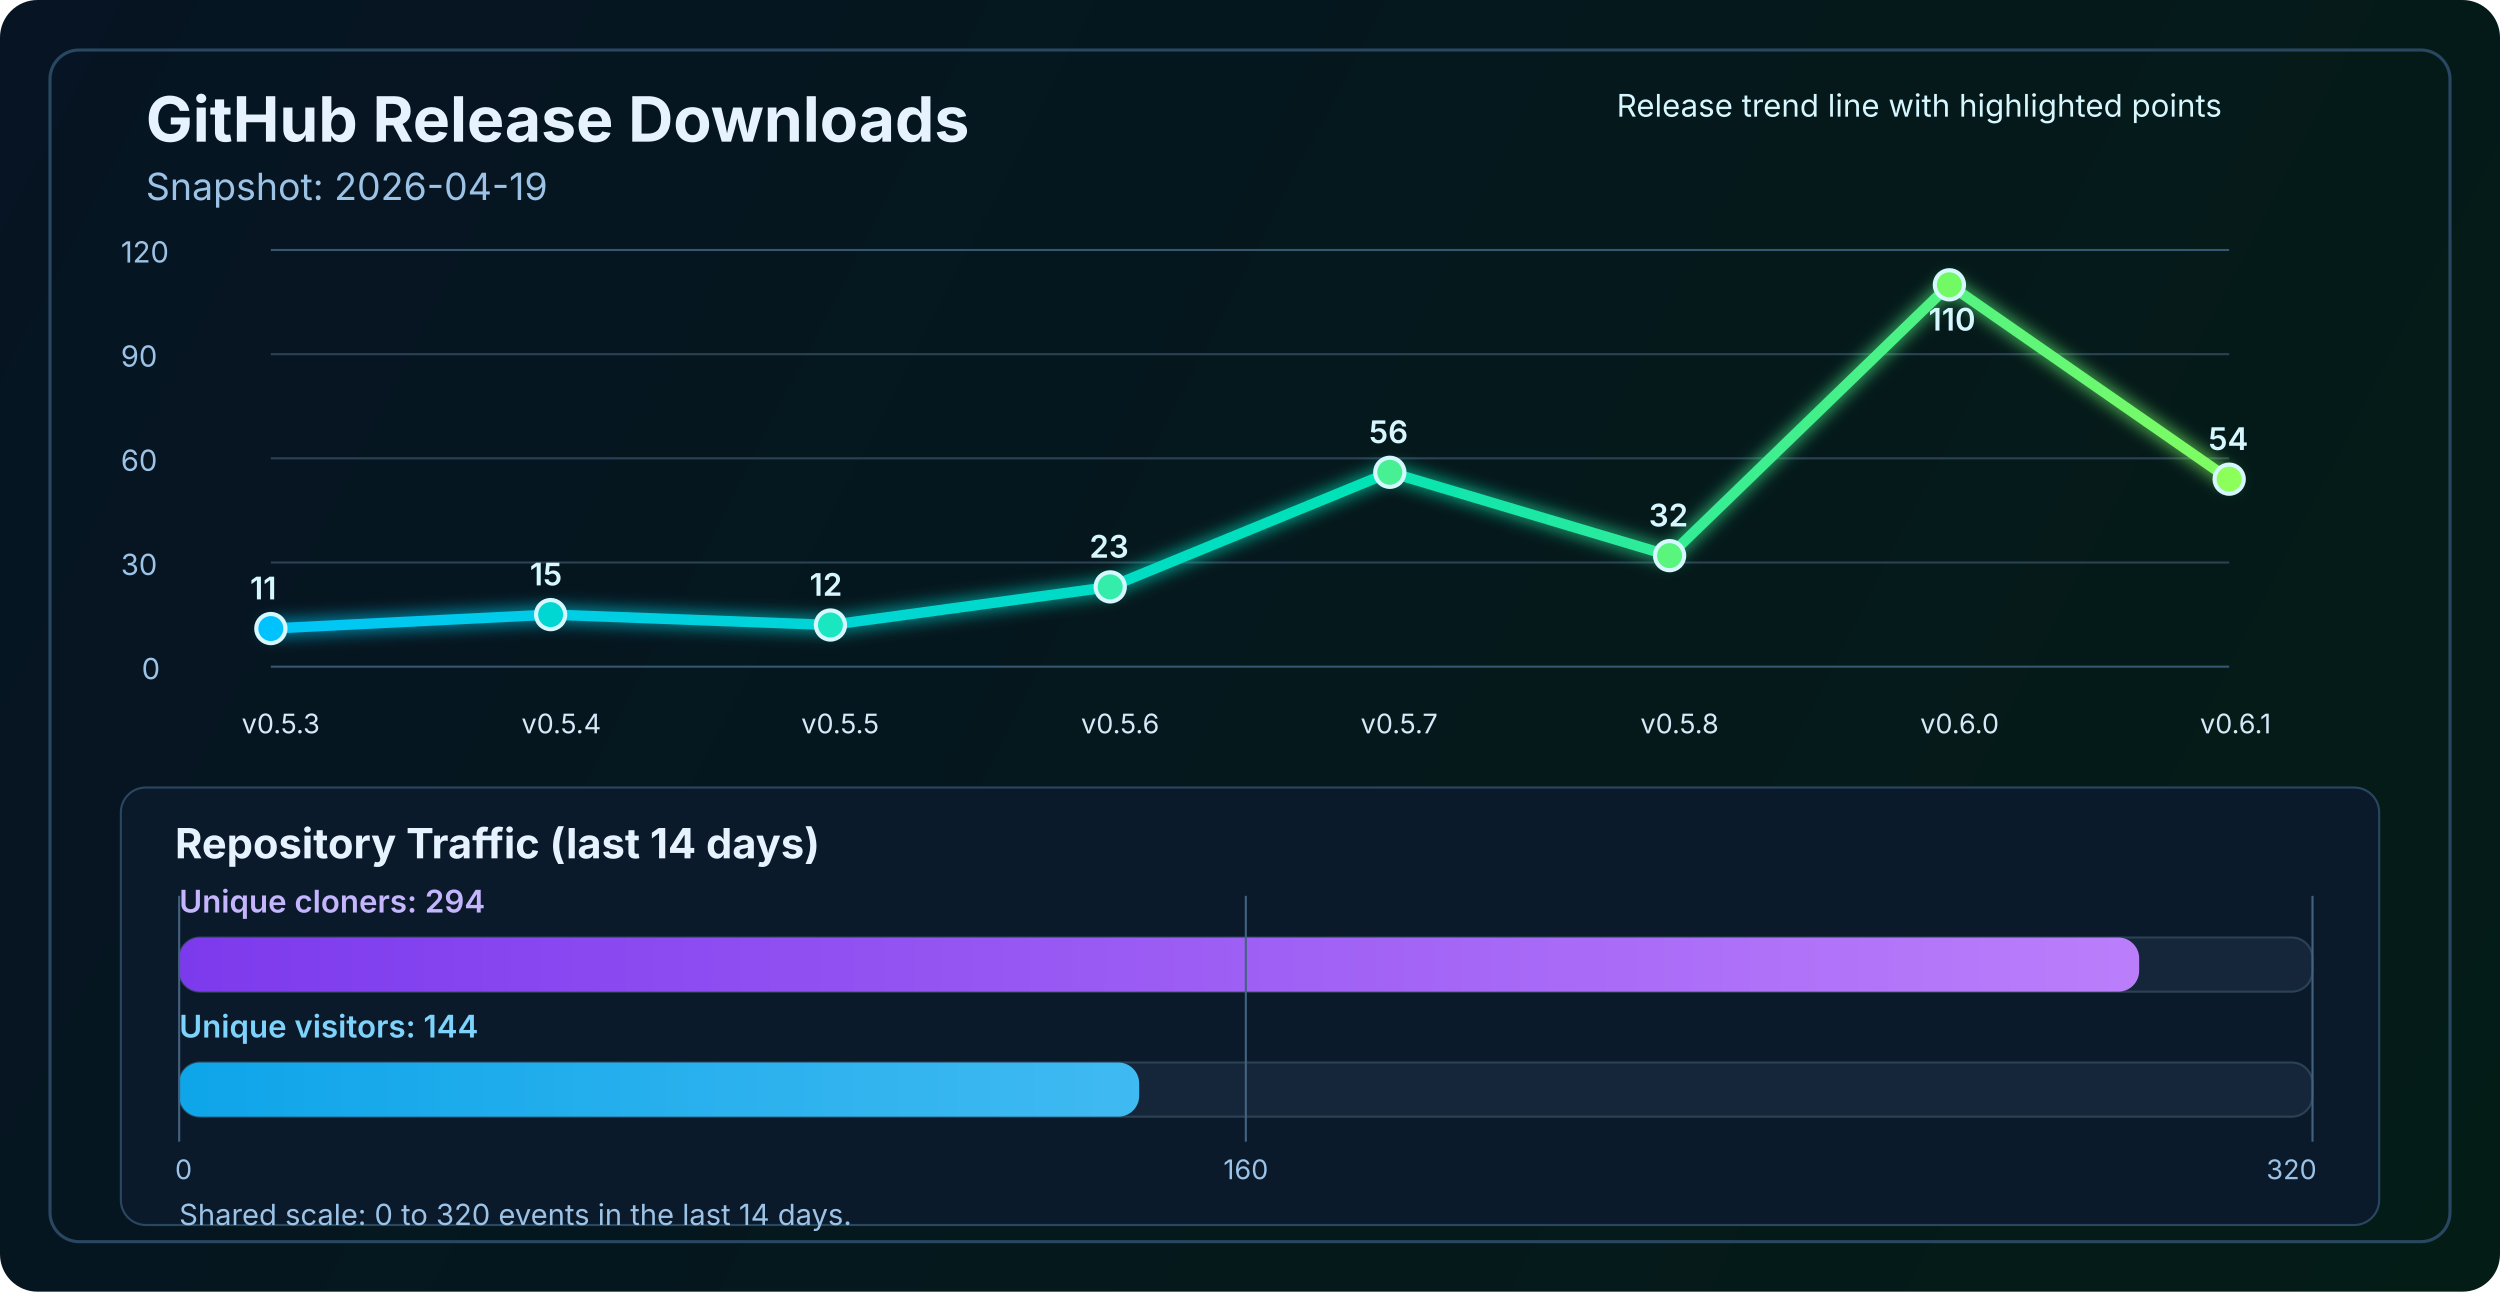
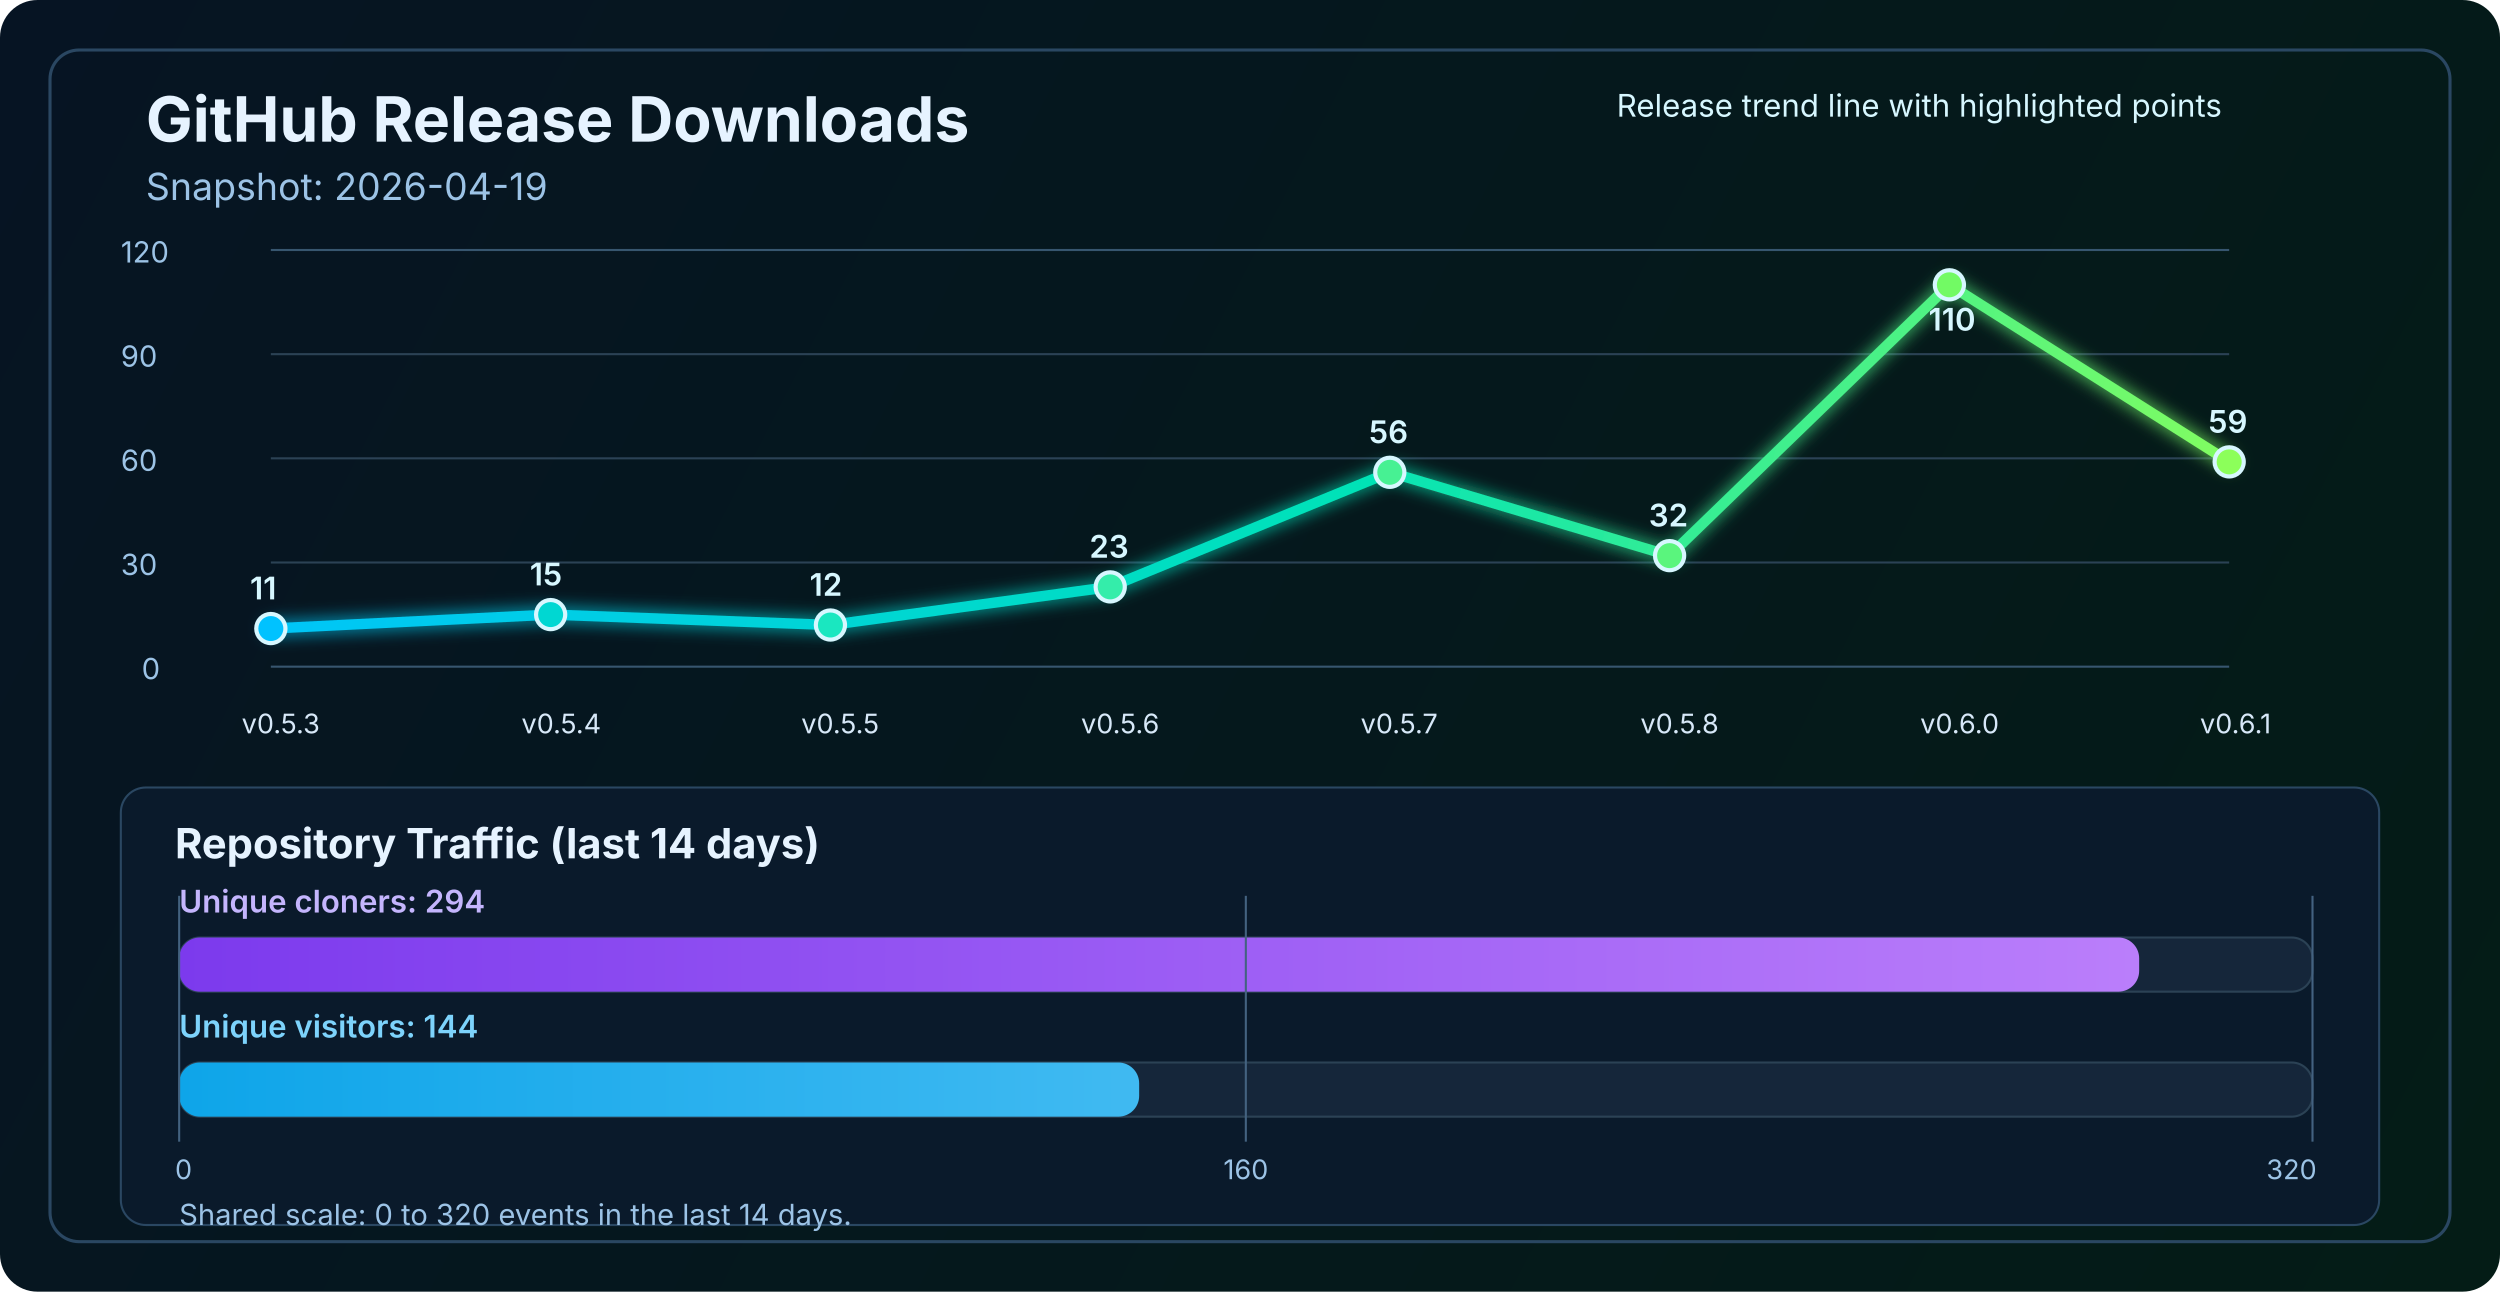
<svg xmlns="http://www.w3.org/2000/svg" width="1200" height="620" viewBox="0 0 1200 620" fill="none" role="img" aria-labelledby="title desc">
  <defs>
    <linearGradient id="bg" x1="0" y1="0" x2="1200" y2="620" gradientUnits="userSpaceOnUse">
      <stop stop-color="#061423" />
      <stop offset="1" stop-color="#041C16" />
    </linearGradient>
    <linearGradient id="line" x1="130" y1="86" x2="1070" y2="340" gradientUnits="userSpaceOnUse">
      <stop stop-color="#00C2FF" />
      <stop offset="0.55" stop-color="#00E2B8" />
      <stop offset="1" stop-color="#8CFF5A" />
    </linearGradient>
    <linearGradient id="cloneFill" x1="86" y1="450" x2="1110" y2="450" gradientUnits="userSpaceOnUse">
      <stop stop-color="#7C3AED" />
      <stop offset="1" stop-color="#C084FC" />
    </linearGradient>
    <linearGradient id="viewFill" x1="86" y1="482" x2="1110" y2="482" gradientUnits="userSpaceOnUse">
      <stop stop-color="#0EA5E9" />
      <stop offset="1" stop-color="#7DD3FC" />
    </linearGradient>
    <filter id="glow" x="-50%" y="-50%" width="200%" height="200%">
      <feGaussianBlur stdDeviation="4" result="blur" />
      <feMerge>
        <feMergeNode in="blur" />
        <feMergeNode in="SourceGraphic" />
      </feMerge>
    </filter>
  </defs>
  <rect width="1200" height="620" rx="18" fill="url(#bg)" />
  <rect x="24" y="24" width="1152" height="572" rx="14" stroke="#2A4762" stroke-width="1.5" />
  <text x="70" y="68" fill="#E6F3FF" font-size="30" font-family="SF Pro Display, -apple-system, BlinkMacSystemFont, Segoe UI, sans-serif" font-weight="700">GitHub Release Downloads</text>
  <text x="70" y="96" fill="#9CC3E6" font-size="18" font-family="SF Pro Text, -apple-system, BlinkMacSystemFont, Segoe UI, sans-serif">Snapshot: 2026-04-19</text>
  <line x1="130" y1="320.0" x2="1070" y2="320.0" stroke="#37566F" stroke-width="1" />
  <line x1="130" y1="270.0" x2="1070" y2="270.0" stroke="#2B4255" stroke-width="1" />
  <line x1="130" y1="220.0" x2="1070" y2="220.0" stroke="#2B4255" stroke-width="1" />
  <line x1="130" y1="170.0" x2="1070" y2="170.0" stroke="#2B4255" stroke-width="1" />
  <line x1="130" y1="120.0" x2="1070" y2="120.0" stroke="#37566F" stroke-width="1" />
  <text x="68" y="326.0" fill="#9CC3E6" font-size="14" font-family="SF Pro Text, -apple-system, BlinkMacSystemFont, Segoe UI, sans-serif">0</text>
  <text x="58" y="276.0" fill="#9CC3E6" font-size="14" font-family="SF Pro Text, -apple-system, BlinkMacSystemFont, Segoe UI, sans-serif">30</text>
  <text x="58" y="226.0" fill="#9CC3E6" font-size="14" font-family="SF Pro Text, -apple-system, BlinkMacSystemFont, Segoe UI, sans-serif">60</text>
  <text x="58" y="176.0" fill="#9CC3E6" font-size="14" font-family="SF Pro Text, -apple-system, BlinkMacSystemFont, Segoe UI, sans-serif">90</text>
  <text x="58" y="126.0" fill="#9CC3E6" font-size="14" font-family="SF Pro Text, -apple-system, BlinkMacSystemFont, Segoe UI, sans-serif">120</text>
-   <polyline points="130.0,301.7 264.3,295.0 398.6,300.0 532.9,281.7 667.1,226.7 801.4,266.7 935.7,136.7 1070.0,230.0" fill="none" stroke="url(#line)" stroke-width="5" stroke-linecap="round" stroke-linejoin="round" filter="url(#glow)" />
+   <polyline points="130.0,301.7 264.3,295.0 398.6,300.0 532.9,281.7 667.1,226.7 801.4,266.7 935.7,136.7 1070.0,221.7" fill="none" stroke="url(#line)" stroke-width="5" stroke-linecap="round" stroke-linejoin="round" filter="url(#glow)" />
  <circle cx="130.0" cy="301.7" r="7" fill="#00C2FF" stroke="#D7F7FF" stroke-width="2" />
  <circle cx="264.3" cy="295.0" r="7" fill="#00D7D2" stroke="#D7F7FF" stroke-width="2" />
  <circle cx="398.6" cy="300.0" r="7" fill="#1AE7C0" stroke="#D7F7FF" stroke-width="2" />
  <circle cx="532.9" cy="281.7" r="7" fill="#34EDAA" stroke="#D7F7FF" stroke-width="2" />
  <circle cx="667.1" cy="226.7" r="7" fill="#47F193" stroke="#D7F7FF" stroke-width="2" />
  <circle cx="801.4" cy="266.7" r="7" fill="#5AF57D" stroke="#D7F7FF" stroke-width="2" />
  <circle cx="935.7" cy="136.7" r="7" fill="#72FA64" stroke="#D7F7FF" stroke-width="2" />
-   <circle cx="1070.0" cy="230.0" r="7" fill="#8CFF5A" stroke="#D7F7FF" stroke-width="2" />
+   <circle cx="1070.0" cy="221.7" r="7" fill="#8CFF5A" stroke="#D7F7FF" stroke-width="2" />
  <text x="116.0" y="352" fill="#D7E8F8" font-size="13" font-family="SF Pro Text, -apple-system, BlinkMacSystemFont, Segoe UI, sans-serif">v0.5.3</text>
  <text x="250.3" y="352" fill="#D7E8F8" font-size="13" font-family="SF Pro Text, -apple-system, BlinkMacSystemFont, Segoe UI, sans-serif">v0.5.4</text>
  <text x="384.6" y="352" fill="#D7E8F8" font-size="13" font-family="SF Pro Text, -apple-system, BlinkMacSystemFont, Segoe UI, sans-serif">v0.5.5</text>
  <text x="518.9" y="352" fill="#D7E8F8" font-size="13" font-family="SF Pro Text, -apple-system, BlinkMacSystemFont, Segoe UI, sans-serif">v0.5.6</text>
  <text x="653.1" y="352" fill="#D7E8F8" font-size="13" font-family="SF Pro Text, -apple-system, BlinkMacSystemFont, Segoe UI, sans-serif">v0.5.7</text>
  <text x="787.4" y="352" fill="#D7E8F8" font-size="13" font-family="SF Pro Text, -apple-system, BlinkMacSystemFont, Segoe UI, sans-serif">v0.5.8</text>
  <text x="921.7" y="352" fill="#D7E8F8" font-size="13" font-family="SF Pro Text, -apple-system, BlinkMacSystemFont, Segoe UI, sans-serif">v0.6.0</text>
  <text x="1056.0" y="352" fill="#D7E8F8" font-size="13" font-family="SF Pro Text, -apple-system, BlinkMacSystemFont, Segoe UI, sans-serif">v0.6.1</text>
  <text x="120.0" y="287.7" fill="#D7F7FF" font-size="15" font-family="SF Pro Text, -apple-system, BlinkMacSystemFont, Segoe UI, sans-serif" font-weight="600">11</text>
  <text x="254.3" y="281.0" fill="#D7F7FF" font-size="15" font-family="SF Pro Text, -apple-system, BlinkMacSystemFont, Segoe UI, sans-serif" font-weight="600">15</text>
  <text x="388.6" y="286.0" fill="#D7F7FF" font-size="15" font-family="SF Pro Text, -apple-system, BlinkMacSystemFont, Segoe UI, sans-serif" font-weight="600">12</text>
  <text x="522.9" y="267.7" fill="#D7F7FF" font-size="15" font-family="SF Pro Text, -apple-system, BlinkMacSystemFont, Segoe UI, sans-serif" font-weight="600">23</text>
  <text x="657.1" y="212.7" fill="#D7F7FF" font-size="15" font-family="SF Pro Text, -apple-system, BlinkMacSystemFont, Segoe UI, sans-serif" font-weight="600">56</text>
  <text x="791.4" y="252.7" fill="#D7F7FF" font-size="15" font-family="SF Pro Text, -apple-system, BlinkMacSystemFont, Segoe UI, sans-serif" font-weight="600">32</text>
  <text x="925.7" y="158.7" fill="#D7F7FF" font-size="15" font-family="SF Pro Text, -apple-system, BlinkMacSystemFont, Segoe UI, sans-serif" font-weight="600">110</text>
-   <text x="1060.0" y="216.0" fill="#D7F7FF" font-size="15" font-family="SF Pro Text, -apple-system, BlinkMacSystemFont, Segoe UI, sans-serif" font-weight="600">54</text>
+   <text x="1060.0" y="207.7" fill="#D7F7FF" font-size="15" font-family="SF Pro Text, -apple-system, BlinkMacSystemFont, Segoe UI, sans-serif" font-weight="600">59</text>
  <text x="776" y="56" fill="#D7F7FF" font-size="15" font-family="SF Pro Text, -apple-system, BlinkMacSystemFont, Segoe UI, sans-serif">Release trend line with highlighted points</text>
  <rect x="58" y="378" width="1084" height="210" rx="12" fill="#0A1A2B" stroke="#2A4762" stroke-width="1" />
  <text x="84" y="412" fill="#E6F3FF" font-size="20" font-family="SF Pro Text, -apple-system, BlinkMacSystemFont, Segoe UI, sans-serif" font-weight="700">Repository Traffic (last 14 days)</text>
  <text x="86" y="438" fill="#C4B5FD" font-size="15" font-family="SF Pro Text, -apple-system, BlinkMacSystemFont, Segoe UI, sans-serif" font-weight="600">Unique cloners: 294</text>
  <rect x="86" y="450" width="1024" height="26" rx="10" fill="#15263A" stroke="#2B4255" stroke-width="1" />
  <rect x="86" y="450" width="940.8" height="26" rx="10" fill="url(#cloneFill)" />
  <text x="86" y="498" fill="#7DD3FC" font-size="15" font-family="SF Pro Text, -apple-system, BlinkMacSystemFont, Segoe UI, sans-serif" font-weight="600">Unique visitors: 144</text>
  <rect x="86" y="510" width="1024" height="26" rx="10" fill="#15263A" stroke="#2B4255" stroke-width="1" />
  <rect x="86" y="510" width="460.8" height="26" rx="10" fill="url(#viewFill)" />
  <line x1="86" y1="430" x2="86" y2="548" stroke="#436280" stroke-width="1" />
  <line x1="598.0" y1="430" x2="598.0" y2="548" stroke="#436280" stroke-width="1" />
  <line x1="1110" y1="430" x2="1110" y2="548" stroke="#436280" stroke-width="1" />
  <text x="84" y="566" text-anchor="start" fill="#9CC3E6" font-size="13" font-family="SF Pro Text, -apple-system, BlinkMacSystemFont, Segoe UI, sans-serif">0</text>
  <text x="598.0" y="566" text-anchor="middle" fill="#9CC3E6" font-size="13" font-family="SF Pro Text, -apple-system, BlinkMacSystemFont, Segoe UI, sans-serif">160</text>
  <text x="1112" y="566" text-anchor="end" fill="#9CC3E6" font-size="13" font-family="SF Pro Text, -apple-system, BlinkMacSystemFont, Segoe UI, sans-serif">320</text>
  <text x="86" y="588" fill="#9CC3E6" font-size="14" font-family="SF Pro Text, -apple-system, BlinkMacSystemFont, Segoe UI, sans-serif">Shared scale: 0 to 320 events in the last 14 days.</text>
</svg>
